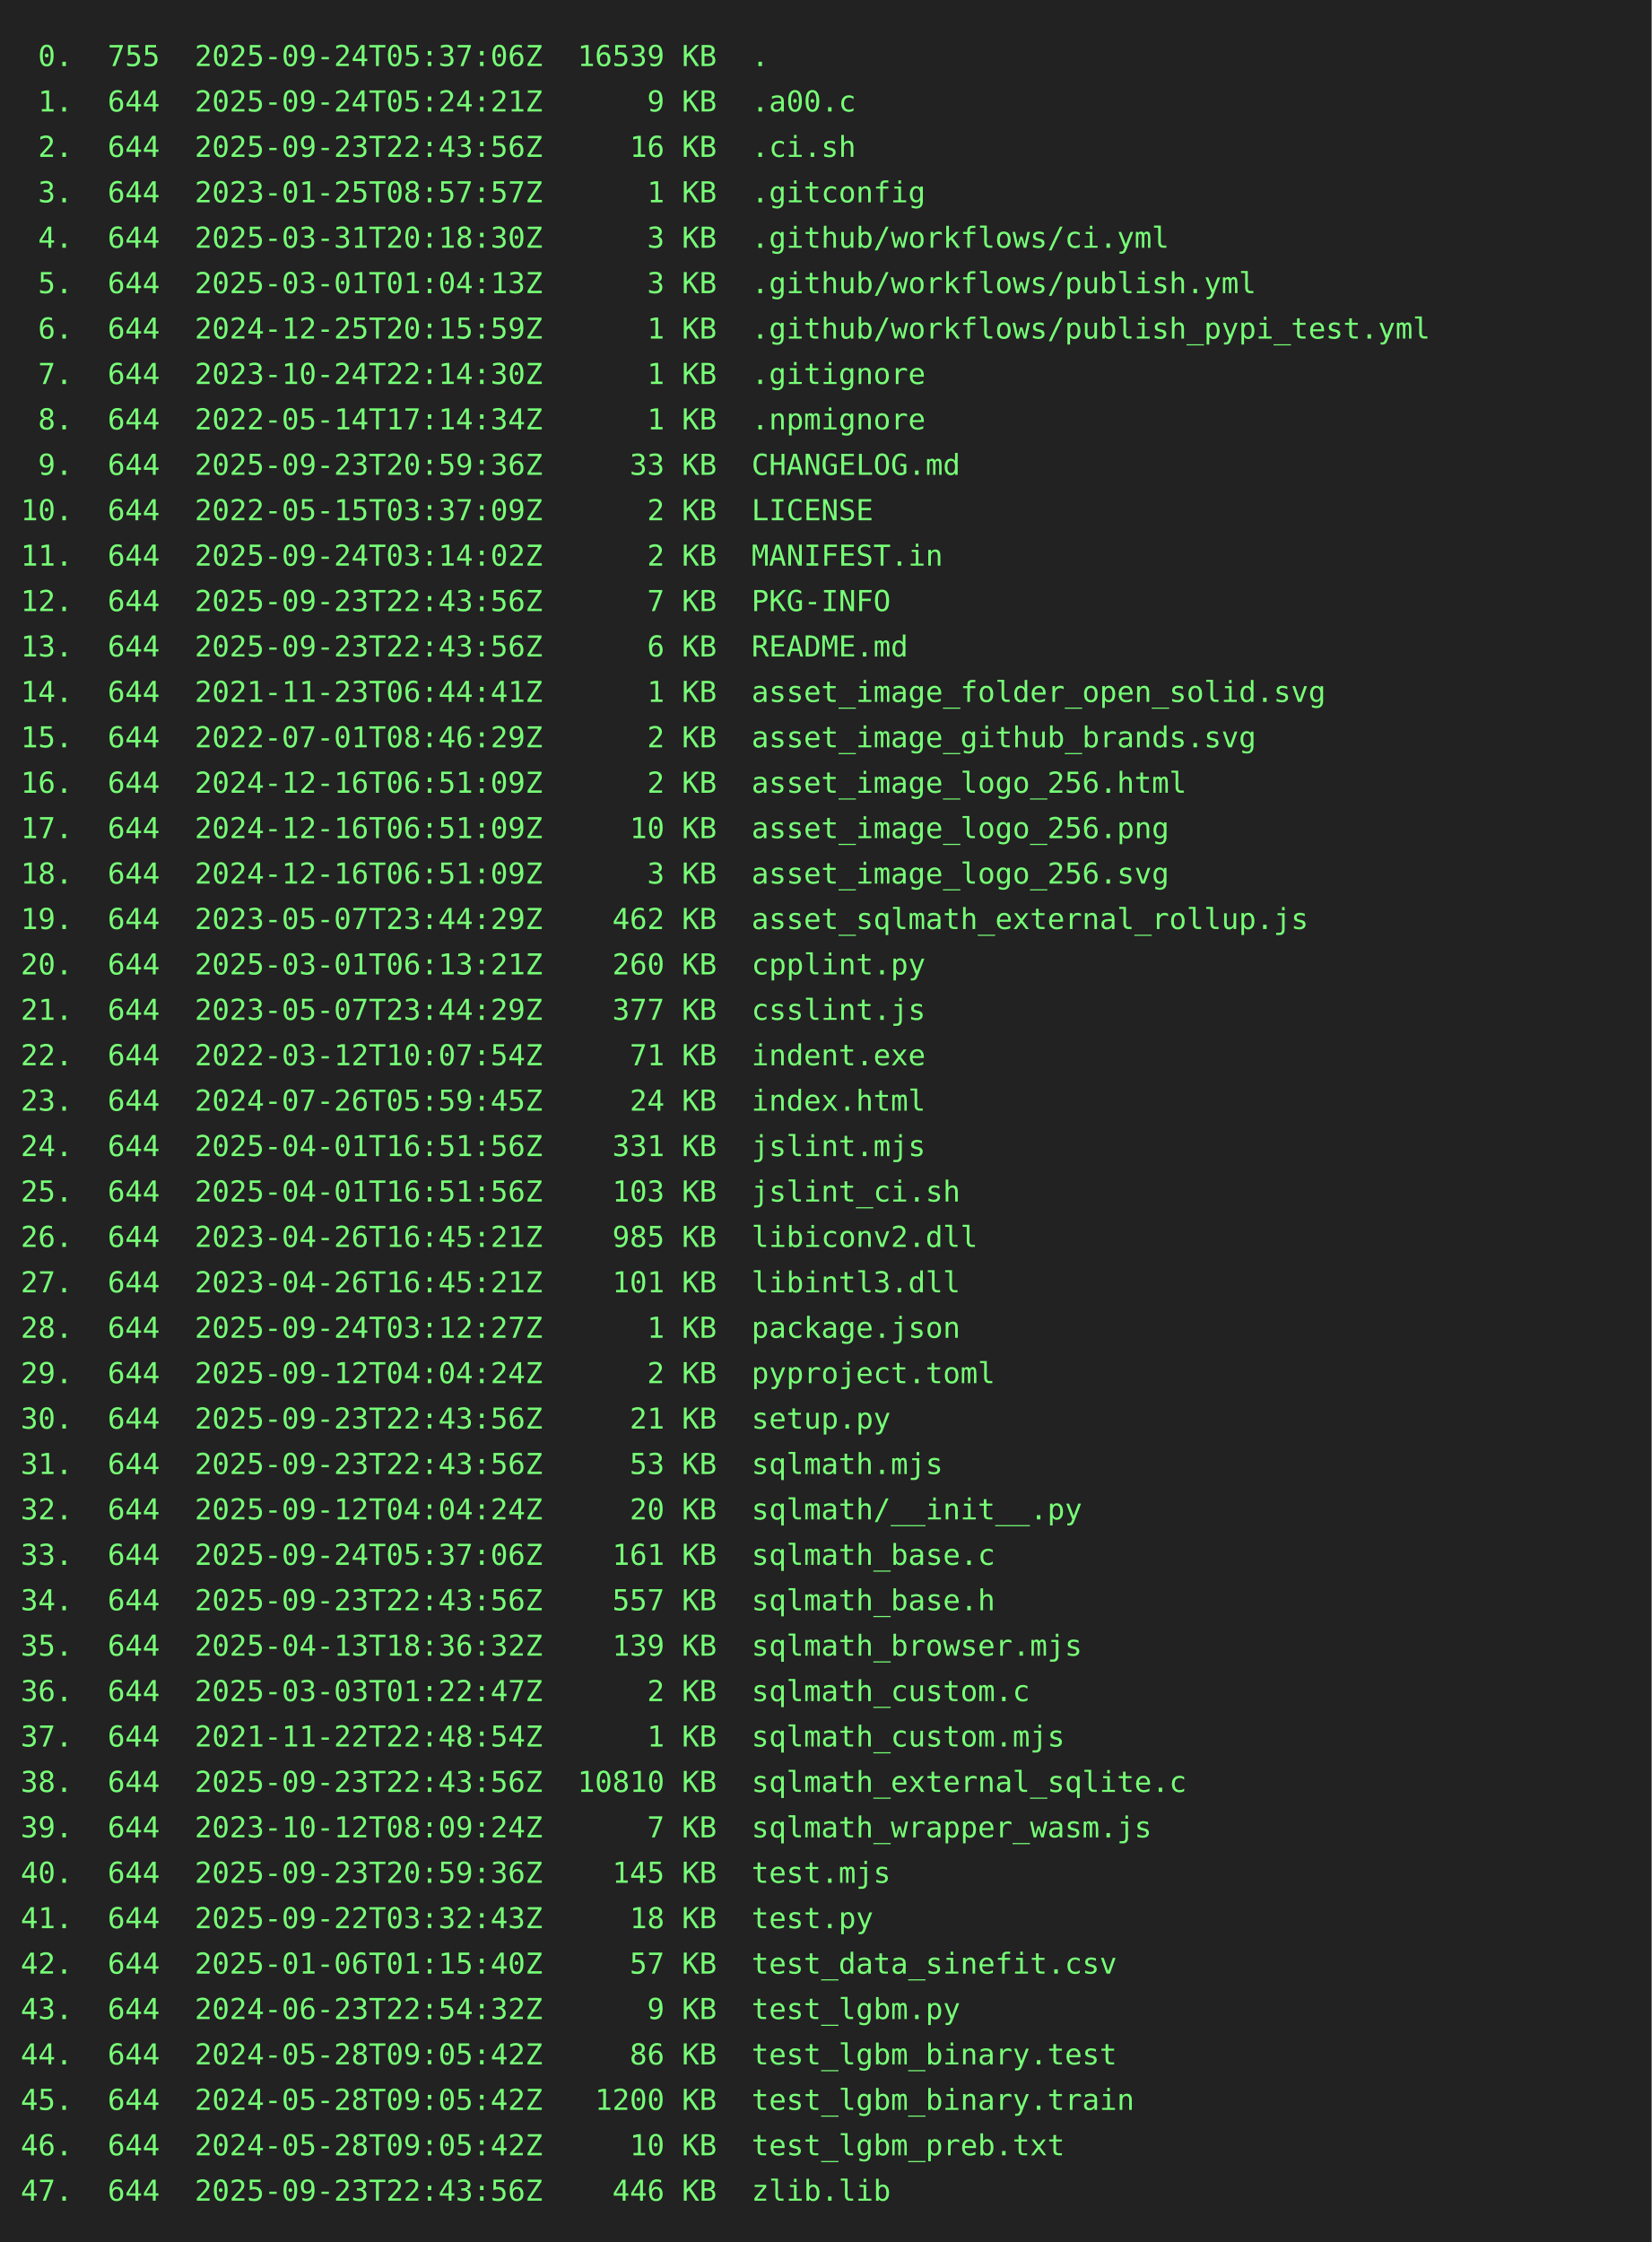
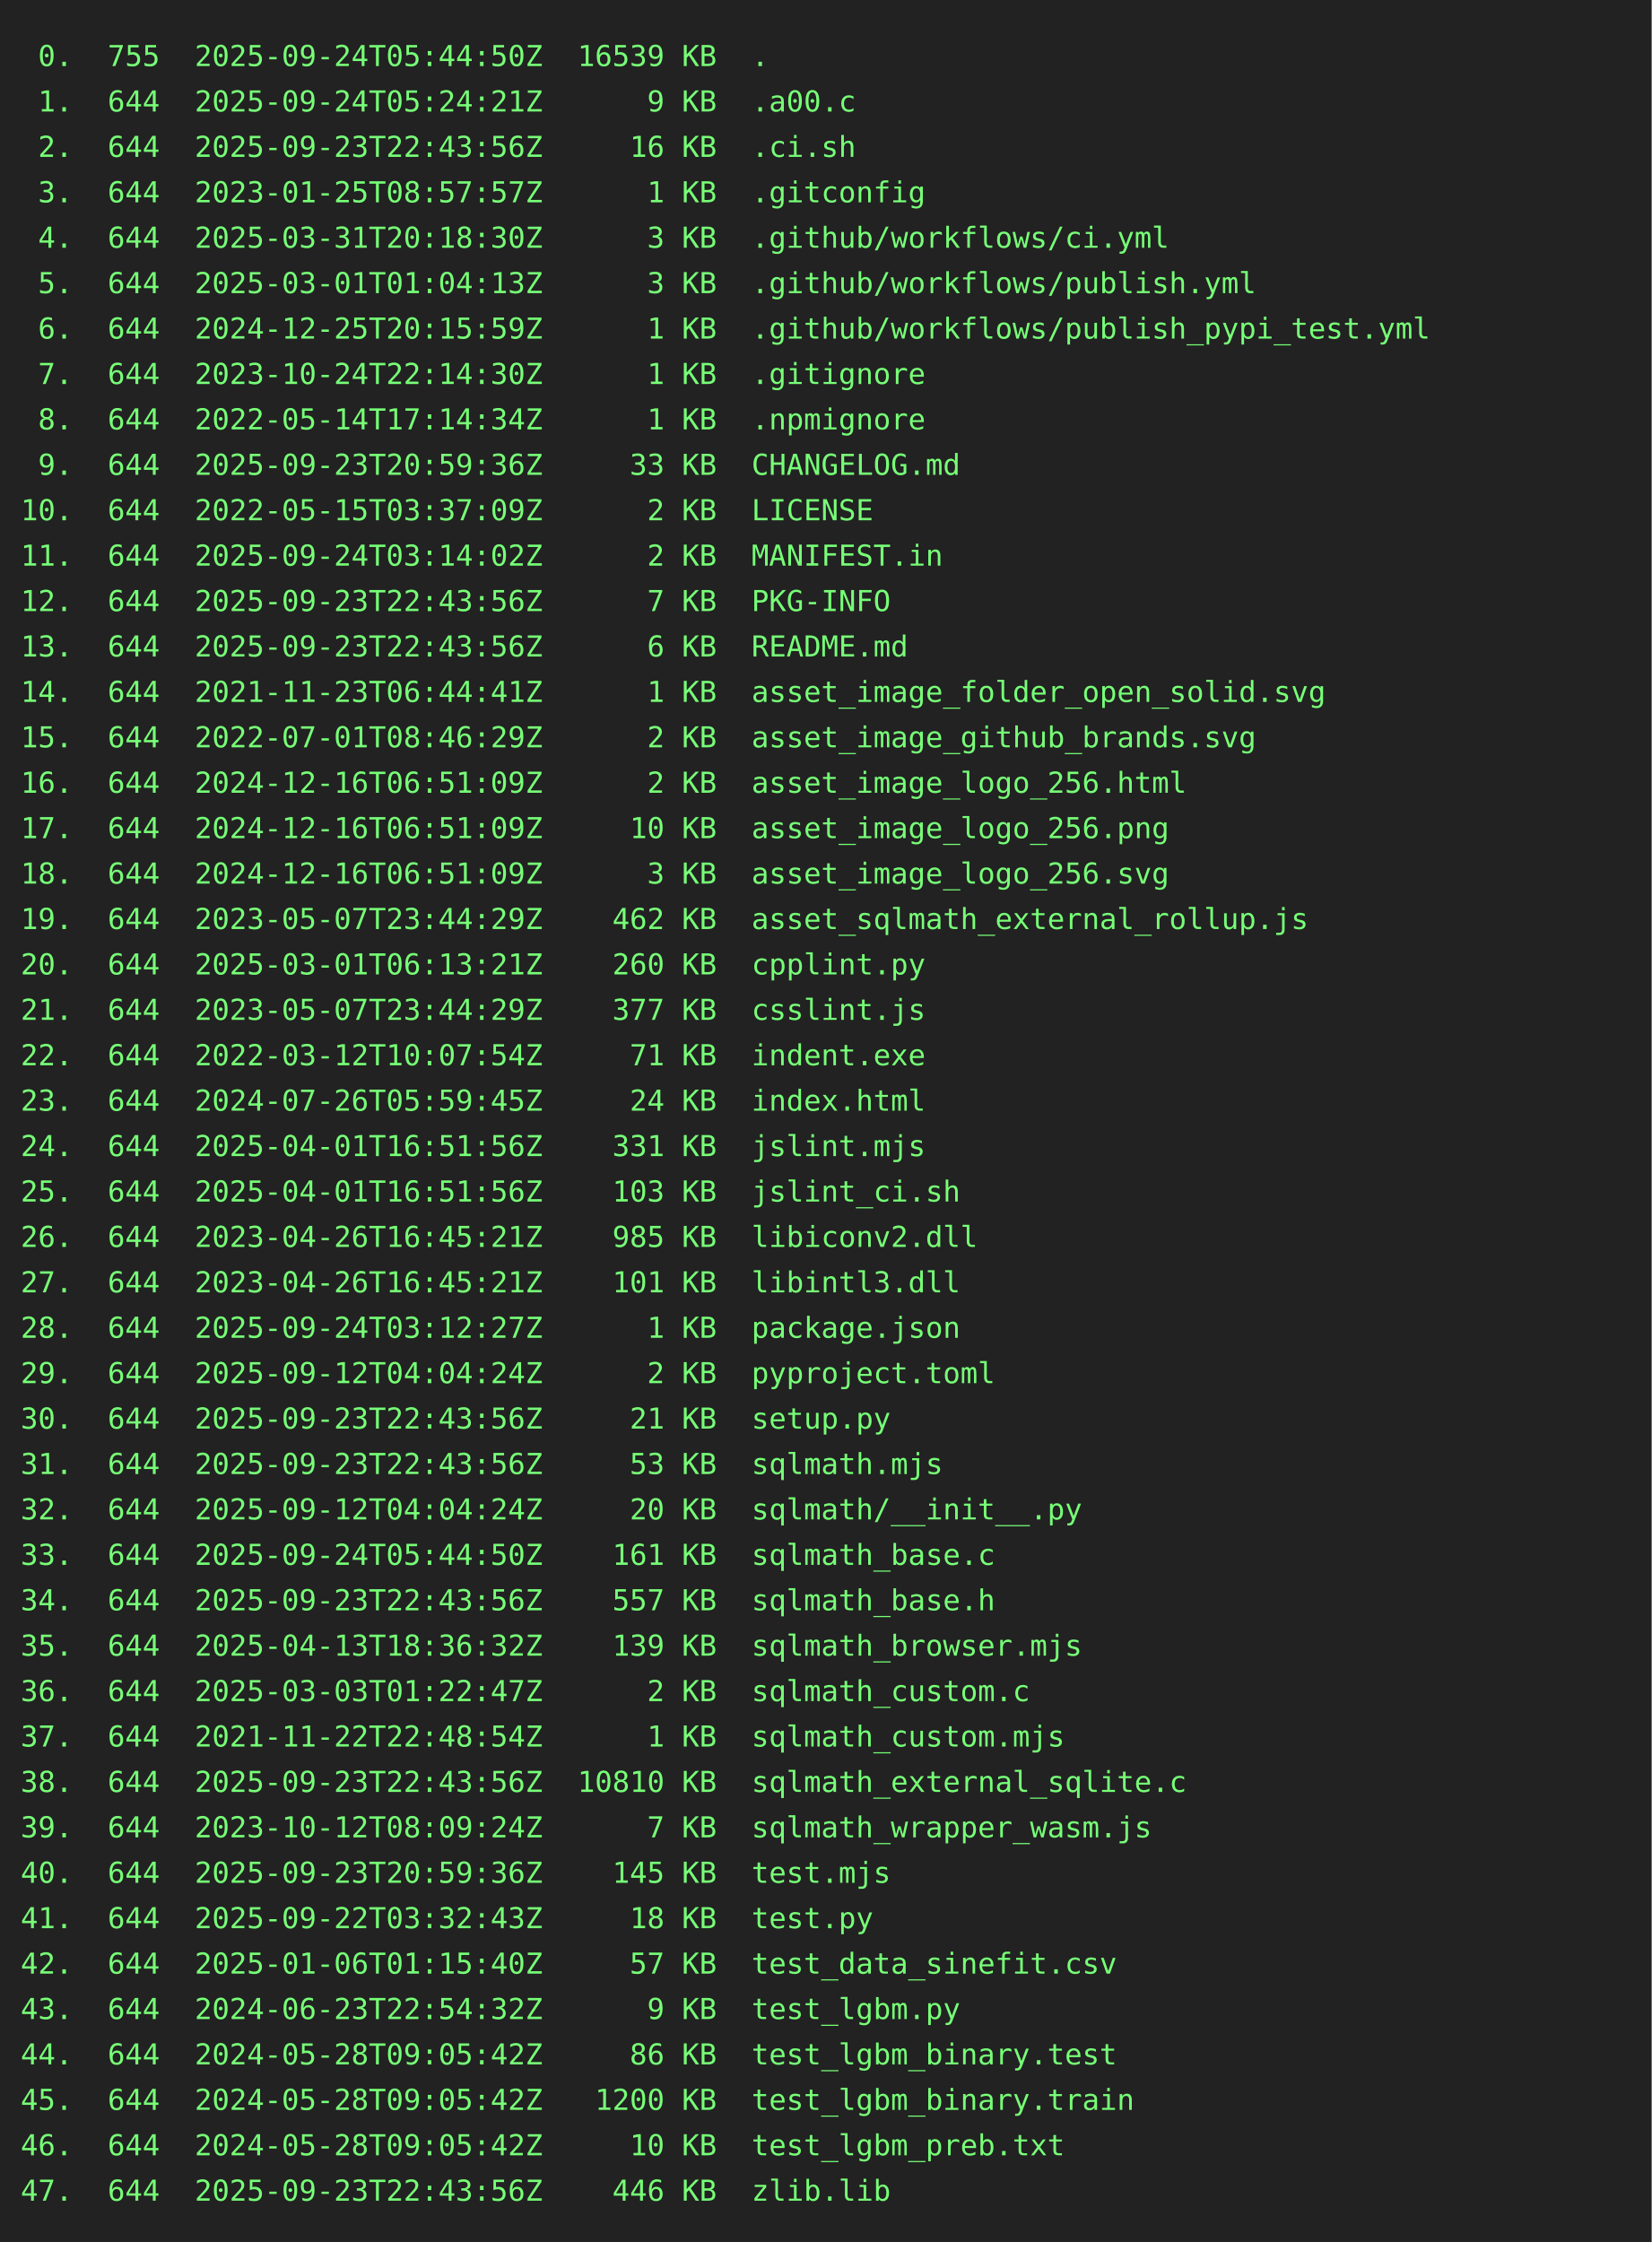
<svg xmlns="http://www.w3.org/2000/svg" height="1086" width="800">
  <rect height="1086" fill="#222" width="800" />
  <text fill="#7f7" font-family="consolas, menlo, monospace" font-size="14" xml:space="preserve">
-     <tspan lengthAdjust="spacingAndGlyphs" textLength="768" x="10" y="32"> 0.  755  2025-09-24T05:37:06Z  16539 KB  .                                                      </tspan>
+     <tspan lengthAdjust="spacingAndGlyphs" textLength="768" x="10" y="32"> 0.  755  2025-09-24T05:44:50Z  16539 KB  .                                                      </tspan>
    <tspan lengthAdjust="spacingAndGlyphs" textLength="768" x="10" y="54"> 1.  644  2025-09-24T05:24:21Z      9 KB  .a00.c                                                 </tspan>
    <tspan lengthAdjust="spacingAndGlyphs" textLength="768" x="10" y="76"> 2.  644  2025-09-23T22:43:56Z     16 KB  .ci.sh                                                 </tspan>
    <tspan lengthAdjust="spacingAndGlyphs" textLength="768" x="10" y="98"> 3.  644  2023-01-25T08:57:57Z      1 KB  .gitconfig                                             </tspan>
    <tspan lengthAdjust="spacingAndGlyphs" textLength="768" x="10" y="120"> 4.  644  2025-03-31T20:18:30Z      3 KB  .github/workflows/ci.yml                               </tspan>
    <tspan lengthAdjust="spacingAndGlyphs" textLength="768" x="10" y="142"> 5.  644  2025-03-01T01:04:13Z      3 KB  .github/workflows/publish.yml                          </tspan>
    <tspan lengthAdjust="spacingAndGlyphs" textLength="768" x="10" y="164"> 6.  644  2024-12-25T20:15:59Z      1 KB  .github/workflows/publish_pypi_test.yml                </tspan>
    <tspan lengthAdjust="spacingAndGlyphs" textLength="768" x="10" y="186"> 7.  644  2023-10-24T22:14:30Z      1 KB  .gitignore                                             </tspan>
    <tspan lengthAdjust="spacingAndGlyphs" textLength="768" x="10" y="208"> 8.  644  2022-05-14T17:14:34Z      1 KB  .npmignore                                             </tspan>
    <tspan lengthAdjust="spacingAndGlyphs" textLength="768" x="10" y="230"> 9.  644  2025-09-23T20:59:36Z     33 KB  CHANGELOG.md                                           </tspan>
    <tspan lengthAdjust="spacingAndGlyphs" textLength="768" x="10" y="252">10.  644  2022-05-15T03:37:09Z      2 KB  LICENSE                                                </tspan>
    <tspan lengthAdjust="spacingAndGlyphs" textLength="768" x="10" y="274">11.  644  2025-09-24T03:14:02Z      2 KB  MANIFEST.in                                            </tspan>
    <tspan lengthAdjust="spacingAndGlyphs" textLength="768" x="10" y="296">12.  644  2025-09-23T22:43:56Z      7 KB  PKG-INFO                                               </tspan>
    <tspan lengthAdjust="spacingAndGlyphs" textLength="768" x="10" y="318">13.  644  2025-09-23T22:43:56Z      6 KB  README.md                                              </tspan>
    <tspan lengthAdjust="spacingAndGlyphs" textLength="768" x="10" y="340">14.  644  2021-11-23T06:44:41Z      1 KB  asset_image_folder_open_solid.svg                      </tspan>
    <tspan lengthAdjust="spacingAndGlyphs" textLength="768" x="10" y="362">15.  644  2022-07-01T08:46:29Z      2 KB  asset_image_github_brands.svg                          </tspan>
    <tspan lengthAdjust="spacingAndGlyphs" textLength="768" x="10" y="384">16.  644  2024-12-16T06:51:09Z      2 KB  asset_image_logo_256.html                              </tspan>
    <tspan lengthAdjust="spacingAndGlyphs" textLength="768" x="10" y="406">17.  644  2024-12-16T06:51:09Z     10 KB  asset_image_logo_256.png                               </tspan>
    <tspan lengthAdjust="spacingAndGlyphs" textLength="768" x="10" y="428">18.  644  2024-12-16T06:51:09Z      3 KB  asset_image_logo_256.svg                               </tspan>
    <tspan lengthAdjust="spacingAndGlyphs" textLength="768" x="10" y="450">19.  644  2023-05-07T23:44:29Z    462 KB  asset_sqlmath_external_rollup.js                       </tspan>
    <tspan lengthAdjust="spacingAndGlyphs" textLength="768" x="10" y="472">20.  644  2025-03-01T06:13:21Z    260 KB  cpplint.py                                             </tspan>
    <tspan lengthAdjust="spacingAndGlyphs" textLength="768" x="10" y="494">21.  644  2023-05-07T23:44:29Z    377 KB  csslint.js                                             </tspan>
    <tspan lengthAdjust="spacingAndGlyphs" textLength="768" x="10" y="516">22.  644  2022-03-12T10:07:54Z     71 KB  indent.exe                                             </tspan>
    <tspan lengthAdjust="spacingAndGlyphs" textLength="768" x="10" y="538">23.  644  2024-07-26T05:59:45Z     24 KB  index.html                                             </tspan>
    <tspan lengthAdjust="spacingAndGlyphs" textLength="768" x="10" y="560">24.  644  2025-04-01T16:51:56Z    331 KB  jslint.mjs                                             </tspan>
    <tspan lengthAdjust="spacingAndGlyphs" textLength="768" x="10" y="582">25.  644  2025-04-01T16:51:56Z    103 KB  jslint_ci.sh                                           </tspan>
    <tspan lengthAdjust="spacingAndGlyphs" textLength="768" x="10" y="604">26.  644  2023-04-26T16:45:21Z    985 KB  libiconv2.dll                                          </tspan>
    <tspan lengthAdjust="spacingAndGlyphs" textLength="768" x="10" y="626">27.  644  2023-04-26T16:45:21Z    101 KB  libintl3.dll                                           </tspan>
    <tspan lengthAdjust="spacingAndGlyphs" textLength="768" x="10" y="648">28.  644  2025-09-24T03:12:27Z      1 KB  package.json                                           </tspan>
    <tspan lengthAdjust="spacingAndGlyphs" textLength="768" x="10" y="670">29.  644  2025-09-12T04:04:24Z      2 KB  pyproject.toml                                         </tspan>
    <tspan lengthAdjust="spacingAndGlyphs" textLength="768" x="10" y="692">30.  644  2025-09-23T22:43:56Z     21 KB  setup.py                                               </tspan>
    <tspan lengthAdjust="spacingAndGlyphs" textLength="768" x="10" y="714">31.  644  2025-09-23T22:43:56Z     53 KB  sqlmath.mjs                                            </tspan>
    <tspan lengthAdjust="spacingAndGlyphs" textLength="768" x="10" y="736">32.  644  2025-09-12T04:04:24Z     20 KB  sqlmath/__init__.py                                    </tspan>
-     <tspan lengthAdjust="spacingAndGlyphs" textLength="768" x="10" y="758">33.  644  2025-09-24T05:37:06Z    161 KB  sqlmath_base.c                                         </tspan>
+     <tspan lengthAdjust="spacingAndGlyphs" textLength="768" x="10" y="758">33.  644  2025-09-24T05:44:50Z    161 KB  sqlmath_base.c                                         </tspan>
    <tspan lengthAdjust="spacingAndGlyphs" textLength="768" x="10" y="780">34.  644  2025-09-23T22:43:56Z    557 KB  sqlmath_base.h                                         </tspan>
    <tspan lengthAdjust="spacingAndGlyphs" textLength="768" x="10" y="802">35.  644  2025-04-13T18:36:32Z    139 KB  sqlmath_browser.mjs                                    </tspan>
    <tspan lengthAdjust="spacingAndGlyphs" textLength="768" x="10" y="824">36.  644  2025-03-03T01:22:47Z      2 KB  sqlmath_custom.c                                       </tspan>
    <tspan lengthAdjust="spacingAndGlyphs" textLength="768" x="10" y="846">37.  644  2021-11-22T22:48:54Z      1 KB  sqlmath_custom.mjs                                     </tspan>
    <tspan lengthAdjust="spacingAndGlyphs" textLength="768" x="10" y="868">38.  644  2025-09-23T22:43:56Z  10810 KB  sqlmath_external_sqlite.c                              </tspan>
    <tspan lengthAdjust="spacingAndGlyphs" textLength="768" x="10" y="890">39.  644  2023-10-12T08:09:24Z      7 KB  sqlmath_wrapper_wasm.js                                </tspan>
    <tspan lengthAdjust="spacingAndGlyphs" textLength="768" x="10" y="912">40.  644  2025-09-23T20:59:36Z    145 KB  test.mjs                                               </tspan>
    <tspan lengthAdjust="spacingAndGlyphs" textLength="768" x="10" y="934">41.  644  2025-09-22T03:32:43Z     18 KB  test.py                                                </tspan>
    <tspan lengthAdjust="spacingAndGlyphs" textLength="768" x="10" y="956">42.  644  2025-01-06T01:15:40Z     57 KB  test_data_sinefit.csv                                  </tspan>
    <tspan lengthAdjust="spacingAndGlyphs" textLength="768" x="10" y="978">43.  644  2024-06-23T22:54:32Z      9 KB  test_lgbm.py                                           </tspan>
    <tspan lengthAdjust="spacingAndGlyphs" textLength="768" x="10" y="1000">44.  644  2024-05-28T09:05:42Z     86 KB  test_lgbm_binary.test                                  </tspan>
    <tspan lengthAdjust="spacingAndGlyphs" textLength="768" x="10" y="1022">45.  644  2024-05-28T09:05:42Z   1200 KB  test_lgbm_binary.train                                 </tspan>
    <tspan lengthAdjust="spacingAndGlyphs" textLength="768" x="10" y="1044">46.  644  2024-05-28T09:05:42Z     10 KB  test_lgbm_preb.txt                                     </tspan>
    <tspan lengthAdjust="spacingAndGlyphs" textLength="768" x="10" y="1066">47.  644  2025-09-23T22:43:56Z    446 KB  zlib.lib                                               </tspan>
  </text>
</svg>
